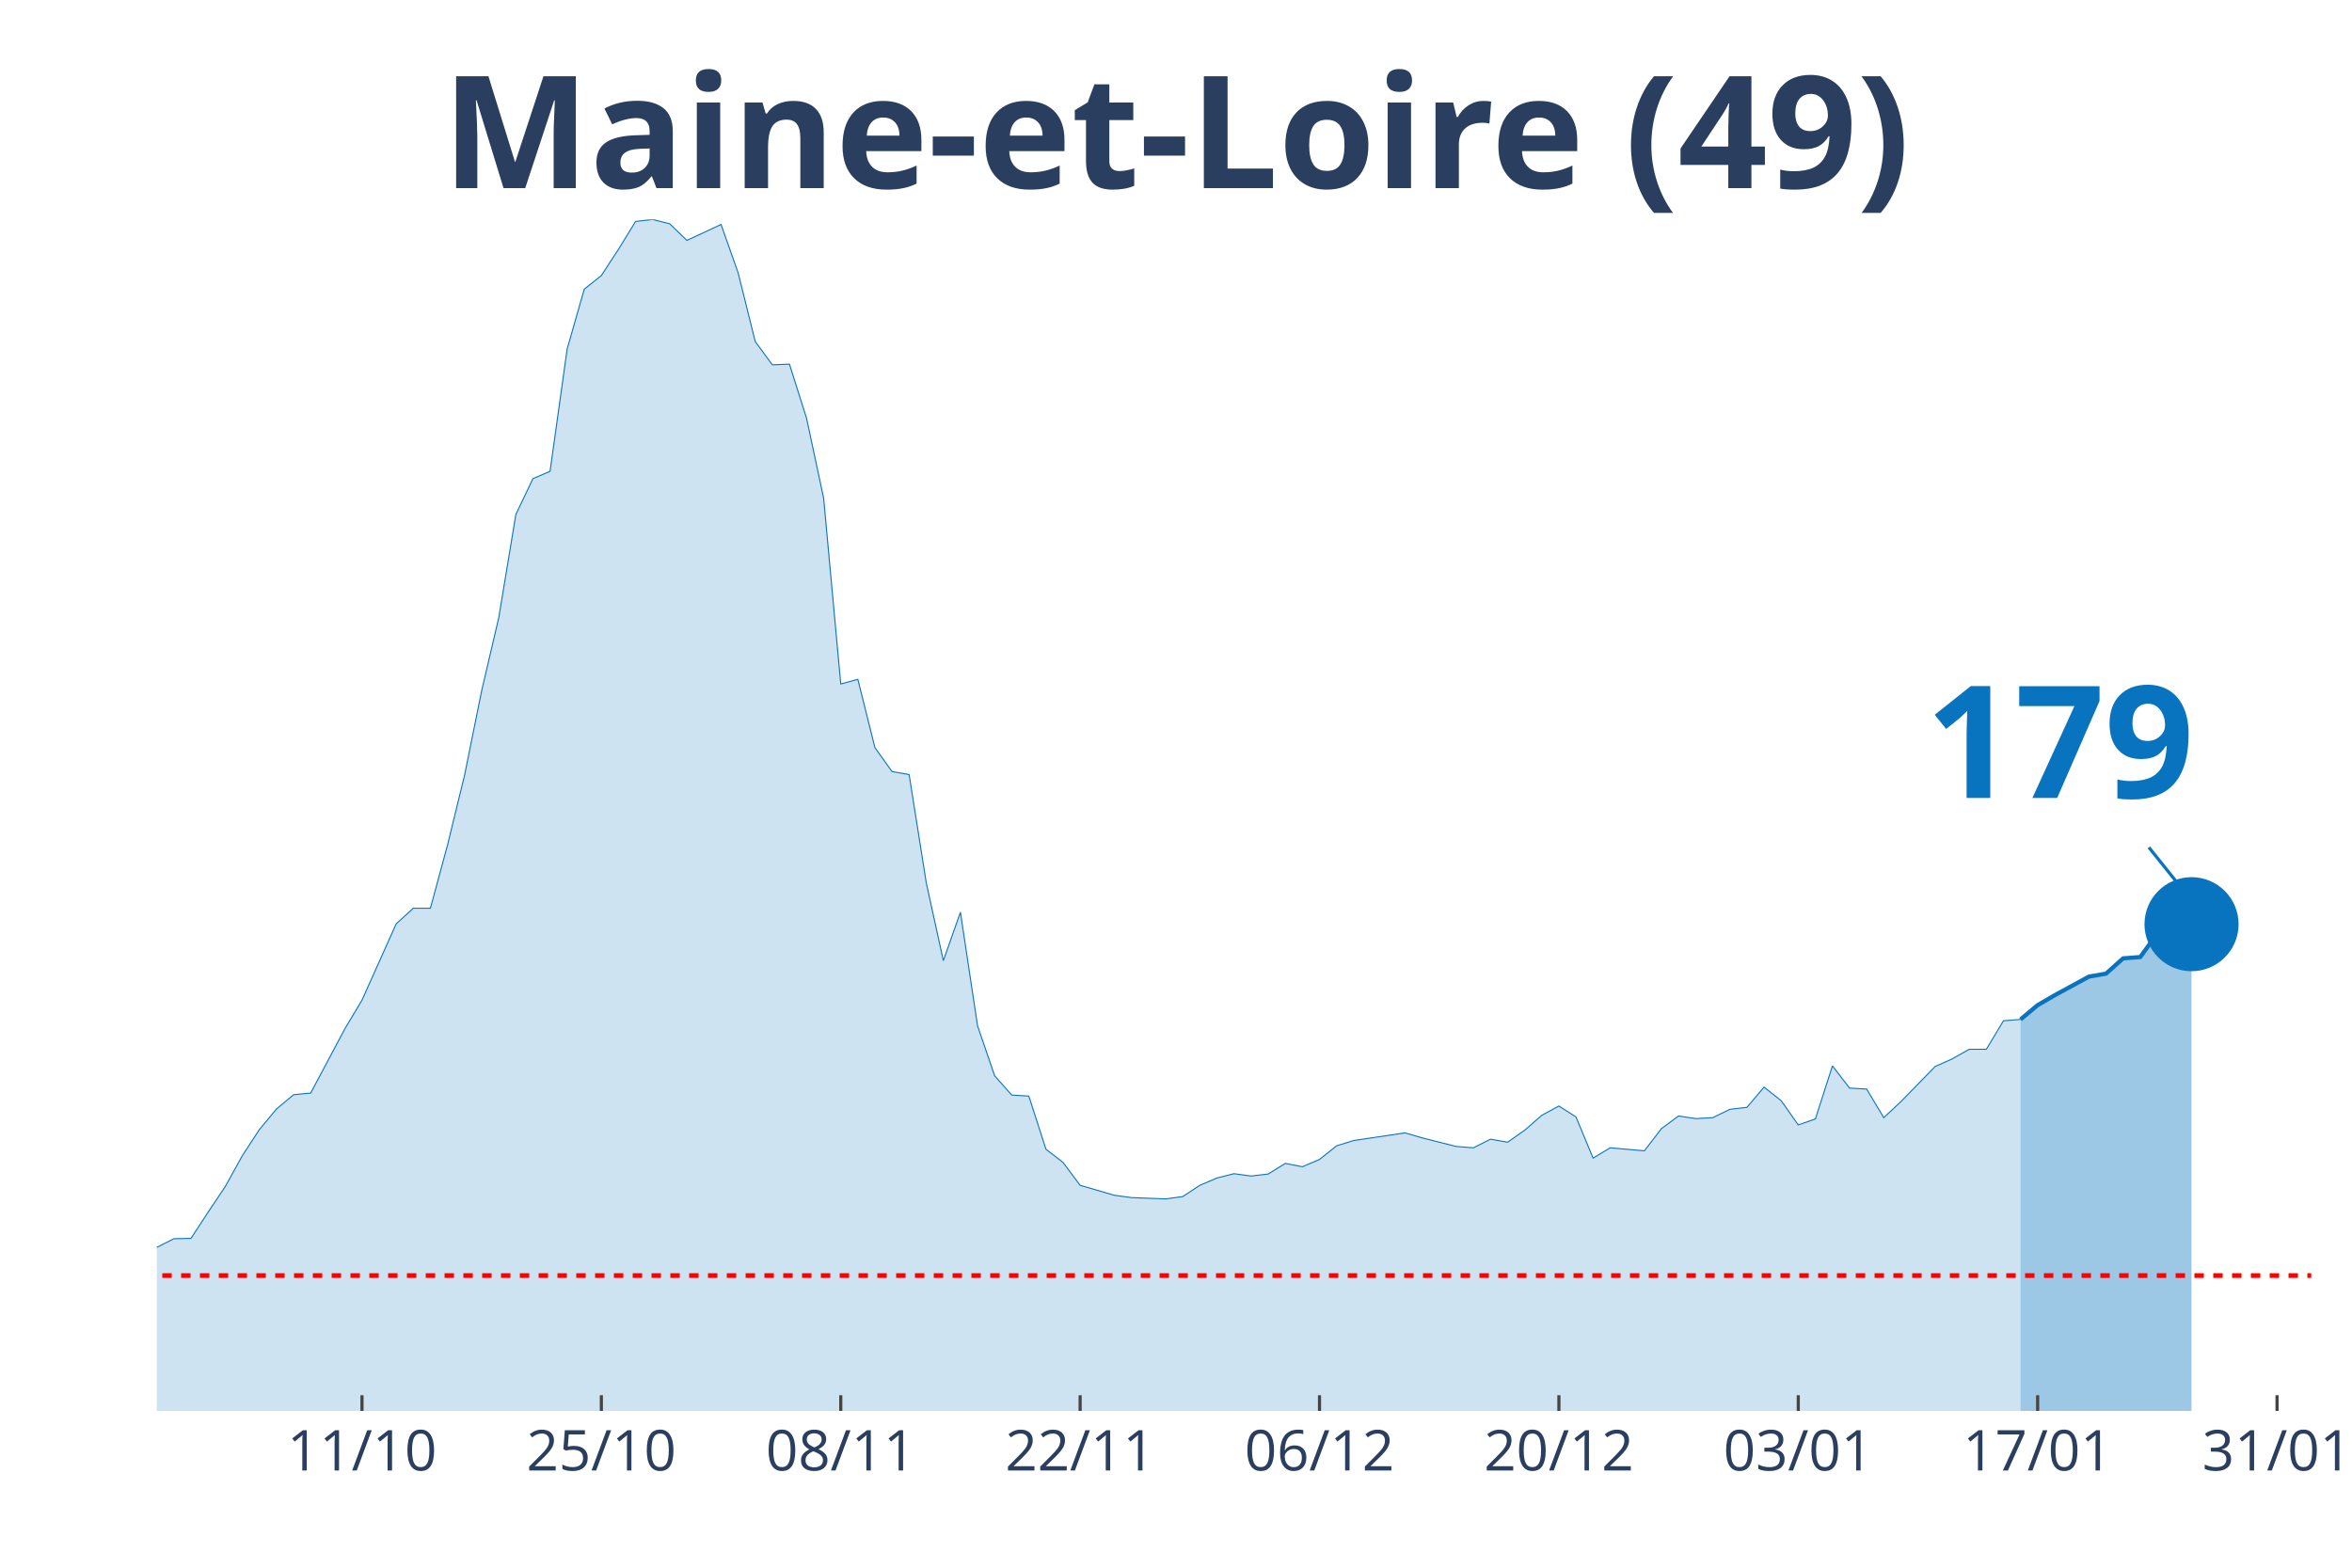
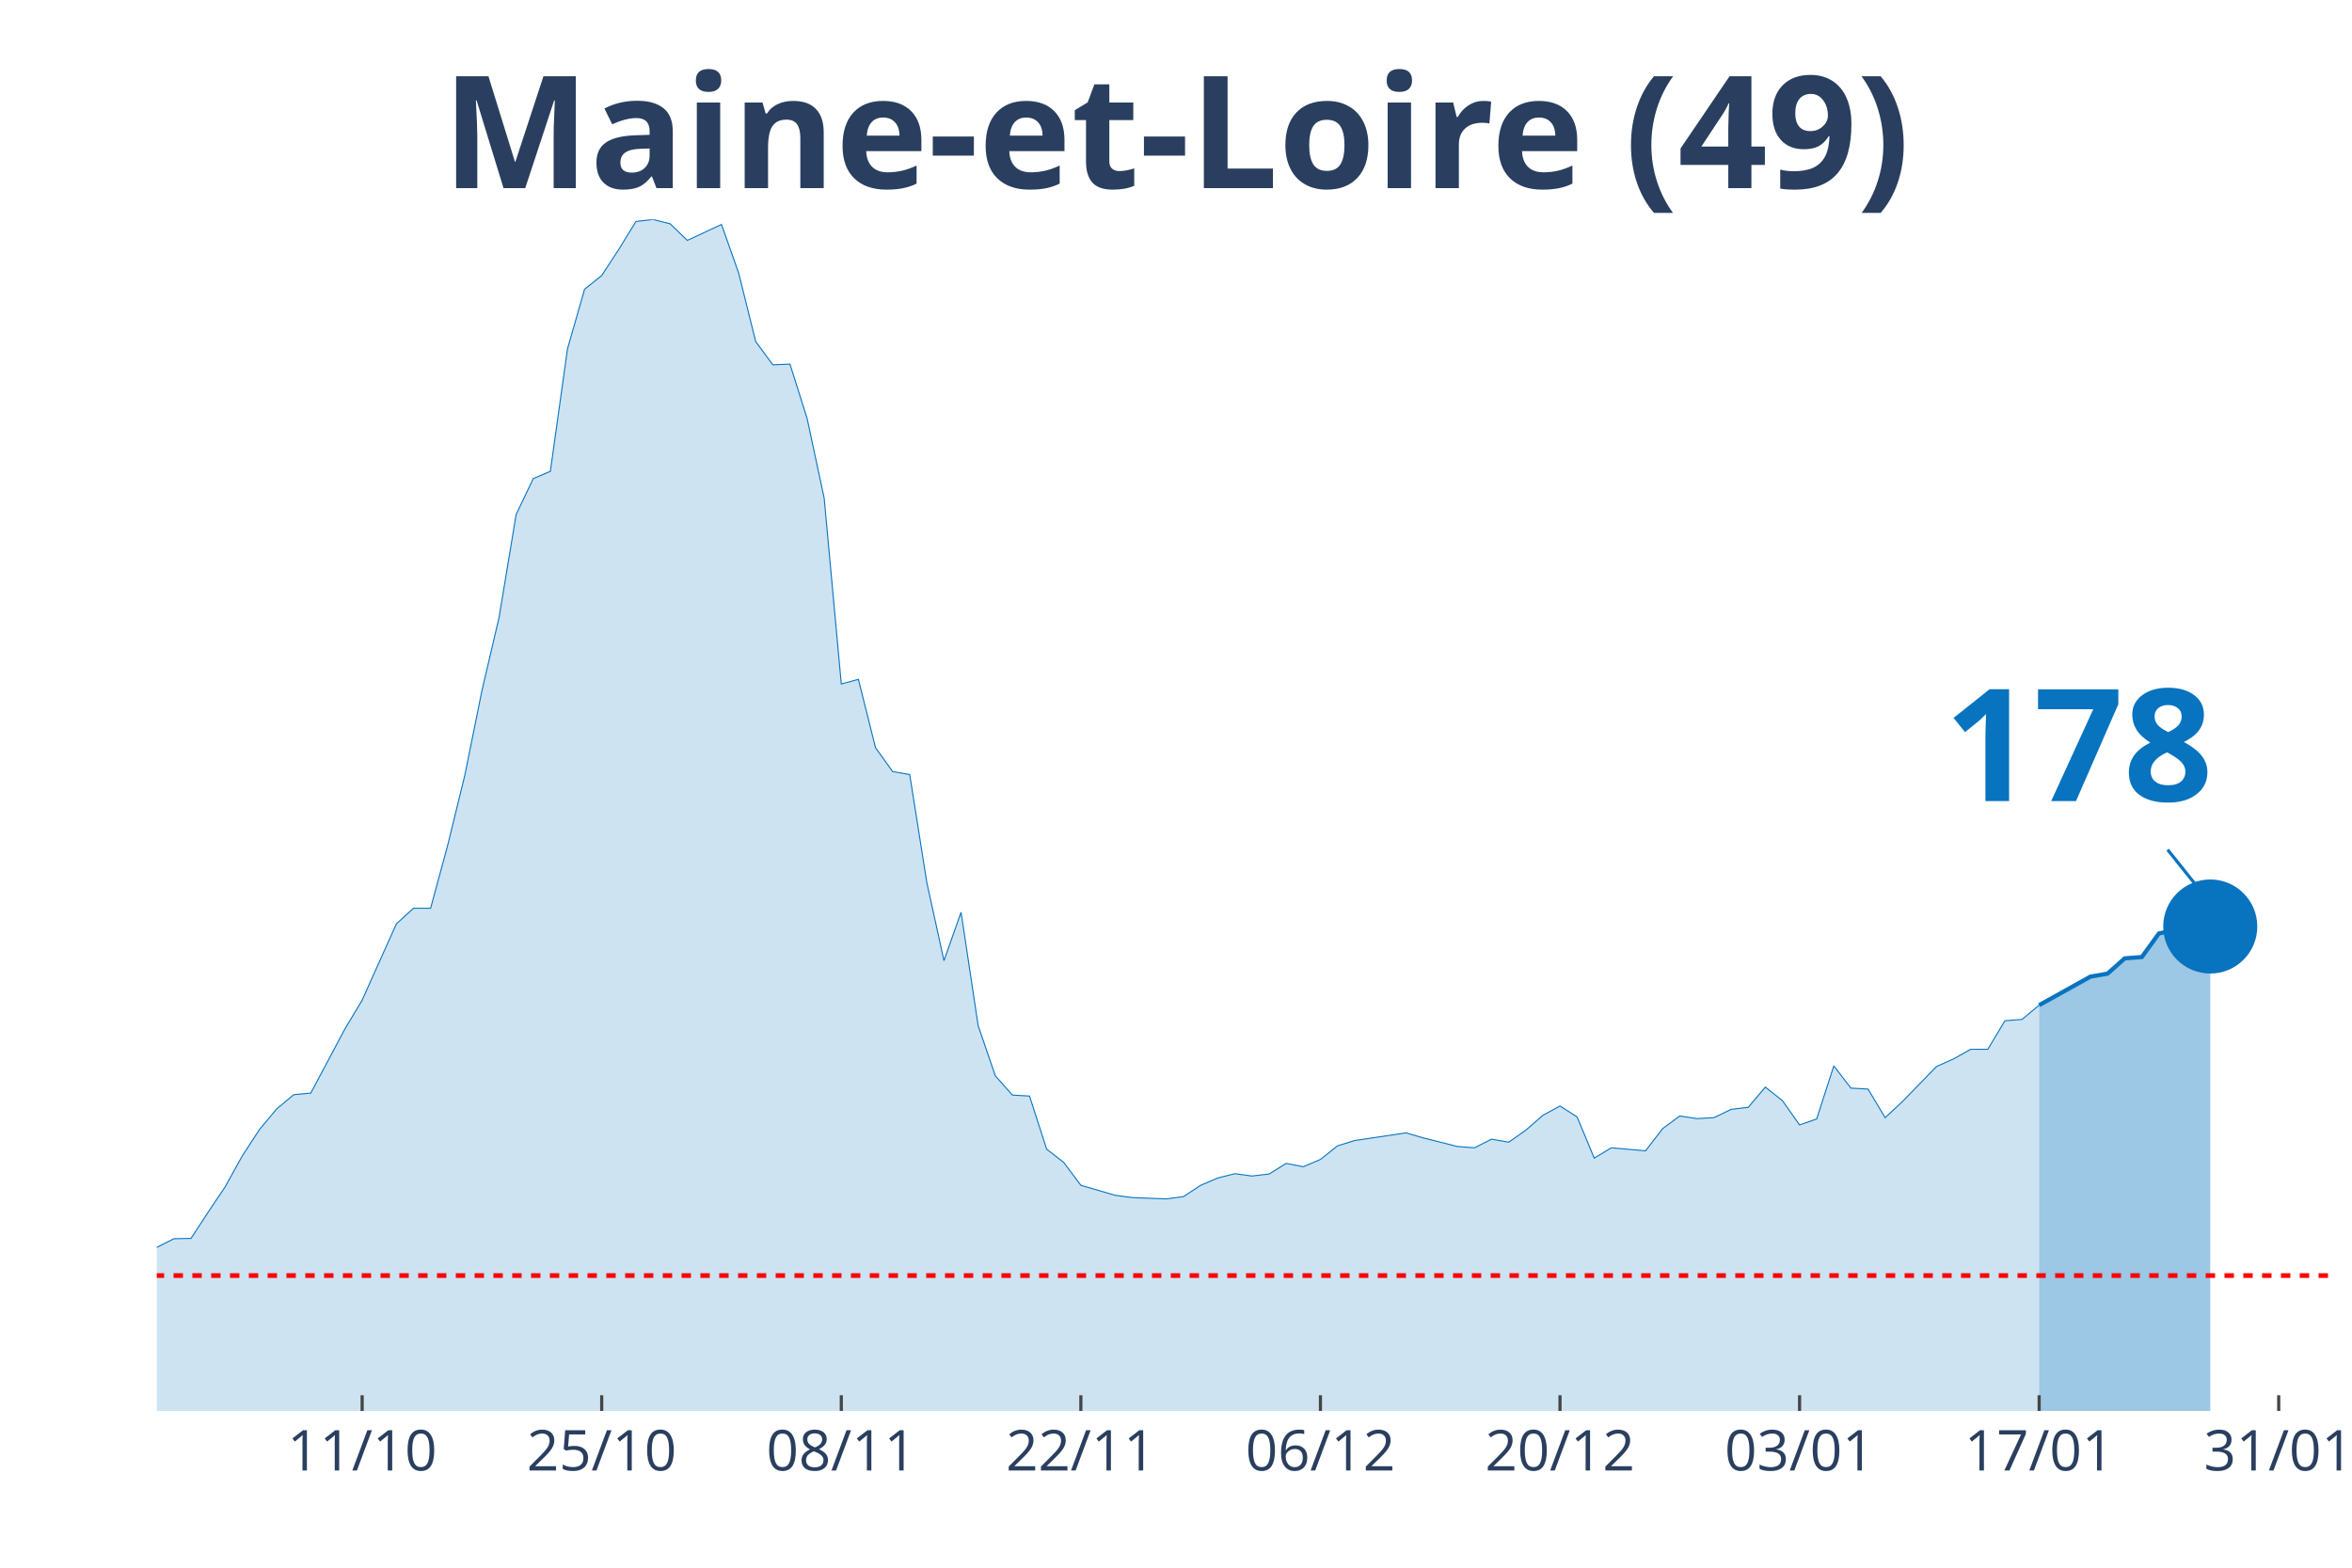
<svg xmlns="http://www.w3.org/2000/svg" class="main-svg" width="1125" height="750" style="" viewBox="0 0 750 500">
  <rect x="0" y="0" width="750" height="500" style="fill: rgb(0, 0, 0); fill-opacity: 0;" />
-   <defs id="defs-0c6389">
+   <defs id="defs-f06a4b">
    <g class="clips">
-       <clipPath id="clip0c6389xyplot" class="plotclip">
-         <rect width="687" height="380" />
+       <clipPath id="clipf06a4bxyplot" class="plotclip">
+         <rect width="693" height="380" />
      </clipPath>
-       <clipPath class="axesclip" id="clip0c6389x">
-         <rect x="50" y="0" width="687" height="500" />
+       <clipPath class="axesclip" id="clipf06a4bx">
+         <rect x="50" y="0" width="693" height="500" />
      </clipPath>
-       <clipPath class="axesclip" id="clip0c6389y">
+       <clipPath class="axesclip" id="clipf06a4by">
        <rect x="0" y="70" width="750" height="380" />
      </clipPath>
-       <clipPath class="axesclip" id="clip0c6389xy">
-         <rect x="50" y="70" width="687" height="380" />
+       <clipPath class="axesclip" id="clipf06a4bxy">
+         <rect x="50" y="70" width="693" height="380" />
      </clipPath>
    </g>
    <g class="gradients" />
  </defs>
  <g class="bglayer">
-     <rect class="bg" x="50" y="70" width="687" height="380" style="fill: rgb(0, 0, 0); fill-opacity: 0; stroke-width: 0;" />
+     <rect class="bg" x="50" y="70" width="693" height="380" style="fill: rgb(0, 0, 0); fill-opacity: 0; stroke-width: 0;" />
  </g>
  <g class="layer-below">
    <g class="imagelayer" />
    <g class="shapelayer" />
  </g>
  <g class="cartesianlayer">
    <g class="subplot xy">
      <g class="layer-subplot">
        <g class="shapelayer" />
        <g class="imagelayer" />
      </g>
      <g class="gridlayer">
        <g class="x">
-           <path class="xgrid crisp" transform="translate(115.43,0)" d="M0,70v380" style="stroke: rgb(255, 255, 255); stroke-opacity: 1; stroke-width: 1px;" />
-           <path class="xgrid crisp" transform="translate(191.76,0)" d="M0,70v380" style="stroke: rgb(255, 255, 255); stroke-opacity: 1; stroke-width: 1px;" />
-           <path class="xgrid crisp" transform="translate(268.1,0)" d="M0,70v380" style="stroke: rgb(255, 255, 255); stroke-opacity: 1; stroke-width: 1px;" />
-           <path class="xgrid crisp" transform="translate(344.43,0)" d="M0,70v380" style="stroke: rgb(255, 255, 255); stroke-opacity: 1; stroke-width: 1px;" />
-           <path class="xgrid crisp" transform="translate(420.76,0)" d="M0,70v380" style="stroke: rgb(255, 255, 255); stroke-opacity: 1; stroke-width: 1px;" />
-           <path class="xgrid crisp" transform="translate(497.1,0)" d="M0,70v380" style="stroke: rgb(255, 255, 255); stroke-opacity: 1; stroke-width: 1px;" />
-           <path class="xgrid crisp" transform="translate(573.43,0)" d="M0,70v380" style="stroke: rgb(255, 255, 255); stroke-opacity: 1; stroke-width: 1px;" />
-           <path class="xgrid crisp" transform="translate(649.76,0)" d="M0,70v380" style="stroke: rgb(255, 255, 255); stroke-opacity: 1; stroke-width: 1px;" />
-           <path class="xgrid crisp" transform="translate(726.1,0)" d="M0,70v380" style="stroke: rgb(255, 255, 255); stroke-opacity: 1; stroke-width: 1px;" />
+           <path class="xgrid crisp" transform="translate(115.48,0)" d="M0,70v380" style="stroke: rgb(255, 255, 255); stroke-opacity: 1; stroke-width: 1px;" />
+           <path class="xgrid crisp" transform="translate(191.87,0)" d="M0,70v380" style="stroke: rgb(255, 255, 255); stroke-opacity: 1; stroke-width: 1px;" />
+           <path class="xgrid crisp" transform="translate(268.27,0)" d="M0,70v380" style="stroke: rgb(255, 255, 255); stroke-opacity: 1; stroke-width: 1px;" />
+           <path class="xgrid crisp" transform="translate(344.66,0)" d="M0,70v380" style="stroke: rgb(255, 255, 255); stroke-opacity: 1; stroke-width: 1px;" />
+           <path class="xgrid crisp" transform="translate(421.06,0)" d="M0,70v380" style="stroke: rgb(255, 255, 255); stroke-opacity: 1; stroke-width: 1px;" />
+           <path class="xgrid crisp" transform="translate(497.45,0)" d="M0,70v380" style="stroke: rgb(255, 255, 255); stroke-opacity: 1; stroke-width: 1px;" />
+           <path class="xgrid crisp" transform="translate(573.84,0)" d="M0,70v380" style="stroke: rgb(255, 255, 255); stroke-opacity: 1; stroke-width: 1px;" />
+           <path class="xgrid crisp" transform="translate(650.24,0)" d="M0,70v380" style="stroke: rgb(255, 255, 255); stroke-opacity: 1; stroke-width: 1px;" />
+           <path class="xgrid crisp" transform="translate(726.63,0)" d="M0,70v380" style="stroke: rgb(255, 255, 255); stroke-opacity: 1; stroke-width: 1px;" />
        </g>
        <g class="y" />
      </g>
      <g class="zerolinelayer" />
      <path class="xlines-below" />
      <path class="ylines-below" />
      <g class="overlines-below" />
      <g class="xaxislayer-below" />
      <g class="yaxislayer-below" />
      <g class="overaxes-below" />
-       <g class="plot" transform="translate(50, 70)" clip-path="url('#clip0c6389xyplot')">
+       <g class="plot" transform="translate(50, 70)" clip-path="url('#clipf06a4bxyplot')">
        <g class="scatterlayer mlayer">
-           <g class="trace scatter traceea2ea8" style="stroke-miterlimit: 2;">
+           <g class="trace scatter tracee25784" style="stroke-miterlimit: 2;">
            <g class="fills">
              <g>
-                 <path class="js-fill" d="M594.31,380L-741.52,380L-741.52,373.12L-719.71,370.69L-714.26,370.48L-659.74,376.4L-654.29,376.51L-468.9,377.57L-463.45,377.57L-354.4,373.54L-348.95,372.8L-256.26,365.93L-250.81,363.81L-234.45,356.4L-229,355.98L-196.29,359.89L-190.83,358.62L-174.48,355.66L-169.02,351.53L-147.21,333.02L-141.76,333.12L-125.4,315.98L-119.95,315.45L-103.6,315.03L-98.14,316.3L-87.24,317.78L-81.79,314.39L-76.33,312.8L-70.88,313.33L-65.43,313.65L-59.98,310.58L-49.07,312.8L-43.62,315.66L-38.17,318.62L-32.71,318.41L-27.26,318.73L-21.81,321.9L-16.36,326.98L-10.9,330.69L0,327.83L5.45,325.08L10.9,324.97L16.36,316.61L21.81,308.47L27.26,298.62L32.71,290.26L38.17,283.7L43.62,279.15L49.07,278.62L59.98,258.1L65.43,248.99L76.33,224.66L81.79,219.68L87.24,219.68L92.69,199.58L98.14,177.25L103.6,150.26L109.05,126.98L114.5,94.07L119.95,82.65L125.4,80.32L130.86,41.27L136.31,22.22L141.76,17.88L147.21,9.52L152.67,0.63L158.12,0L163.57,1.38L169.02,6.67L179.93,1.59L185.38,17.04L190.83,38.94L196.29,46.35L201.74,46.14L207.19,63.39L212.64,88.89L218.1,148.15L223.55,146.67L229,168.47L234.45,176.08L239.9,177.04L245.36,211.53L250.81,236.4L256.26,220.95L261.71,257.14L267.17,273.12L272.62,279.26L278.07,279.58L283.52,296.51L288.98,300.74L294.43,308.04L305.33,311.22L310.79,311.96L321.69,312.38L327.14,311.64L332.6,308.04L338.05,305.71L343.5,304.34L348.95,305.08L354.4,304.44L359.86,301.06L365.31,302.12L370.76,299.79L376.21,295.45L381.67,293.76L398.02,291.32L403.48,292.91L414.38,295.66L419.83,296.08L425.29,293.33L430.74,294.29L436.19,290.48L441.64,285.71L447.1,282.75L452.55,286.24L458,299.37L463.45,296.08L474.36,297.04L479.81,289.95L485.26,285.93L490.71,286.77L496.17,286.46L501.62,283.81L507.07,283.17L512.52,276.72L517.98,281.06L523.43,288.78L528.88,286.88L534.33,269.95L539.79,277.04L545.24,277.35L550.69,286.46L556.14,281.38L567.05,270.16L572.5,267.72L577.95,264.66L583.4,264.66L588.86,255.56L594.31,255.13" style="fill: rgb(8, 115, 191); fill-opacity: 0.2; stroke-width: 0;" />
+                 <path class="js-fill" d="M600.24,380L-742.11,380L-742.11,373.12L-720.28,370.69L-714.83,370.48L-660.26,376.4L-654.8,376.51L-469.28,377.57L-463.82,377.57L-354.69,373.54L-349.23,372.8L-256.46,365.93L-251.01,363.81L-234.64,356.4L-229.18,355.98L-196.44,359.89L-190.98,358.62L-174.61,355.66L-169.16,351.53L-147.33,333.02L-141.87,333.12L-125.5,315.98L-120.05,315.45L-103.68,315.03L-98.22,316.3L-92.76,316.19L-87.31,317.78L-76.39,312.8L-70.94,313.33L-65.48,313.65L-60.02,310.58L-49.11,312.8L-43.65,315.66L-38.2,318.62L-32.74,318.41L-27.28,318.73L-21.83,321.9L-16.37,326.98L-10.91,330.69L0,327.83L5.46,325.08L10.91,324.97L16.37,316.61L21.83,308.47L27.28,298.62L32.74,290.26L38.2,283.7L43.65,279.15L49.11,278.62L60.02,258.1L65.48,248.99L76.39,224.66L81.85,219.68L87.31,219.68L92.76,199.58L98.22,177.25L103.68,150.26L109.13,126.98L114.59,94.07L120.05,82.65L125.5,80.32L130.96,41.27L136.42,22.22L141.87,17.88L147.33,9.52L152.79,0.63L158.24,0L163.7,1.38L169.16,6.67L180.07,1.59L185.53,17.04L190.98,38.94L196.44,46.35L201.9,46.14L207.35,63.39L212.81,88.89L218.27,148.15L223.72,146.67L229.18,168.47L234.64,176.08L240.09,177.04L245.55,211.53L251.01,236.4L256.46,220.95L261.92,257.14L267.38,273.12L272.83,279.26L278.29,279.58L283.75,296.51L289.2,300.74L294.66,308.04L305.57,311.22L311.03,311.96L321.94,312.38L327.4,311.64L332.86,308.04L338.31,305.71L343.77,304.34L349.23,305.08L354.69,304.44L360.14,301.06L365.6,302.12L371.06,299.79L376.51,295.45L381.97,293.76L398.34,291.32L403.8,292.91L414.71,295.66L420.17,296.08L425.62,293.33L431.08,294.29L436.54,290.48L441.99,285.71L447.45,282.75L452.91,286.24L458.36,299.37L463.82,296.08L474.73,297.04L480.19,289.95L485.65,285.93L491.1,286.77L496.56,286.46L502.02,283.81L507.47,283.17L512.93,276.72L518.39,281.06L523.84,288.78L529.3,286.88L534.76,269.95L540.21,277.04L545.67,277.35L551.13,286.46L556.58,281.38L567.5,270.16L572.95,267.72L578.41,264.66L583.87,264.66L589.32,255.56L594.78,255.13L600.24,250.58" style="fill: rgb(8, 115, 191); fill-opacity: 0.2; stroke-width: 0;" />
              </g>
            </g>
            <g class="errorbars" />
            <g class="lines">
-               <path class="js-line" d="M-741.52,373.12L-719.71,370.69L-714.26,370.48L-659.74,376.4L-654.29,376.51L-468.9,377.57L-463.45,377.57L-354.4,373.54L-348.95,372.8L-256.26,365.93L-250.81,363.81L-234.45,356.4L-229,355.98L-196.29,359.89L-190.83,358.62L-174.48,355.66L-169.02,351.53L-147.21,333.02L-141.76,333.12L-125.4,315.98L-119.95,315.45L-103.6,315.03L-98.14,316.3L-87.24,317.78L-81.79,314.39L-76.33,312.8L-70.88,313.33L-65.43,313.65L-59.98,310.58L-49.07,312.8L-43.62,315.66L-38.17,318.62L-32.71,318.41L-27.26,318.73L-21.81,321.9L-16.36,326.98L-10.9,330.69L0,327.83L5.45,325.08L10.9,324.97L16.36,316.61L21.81,308.47L27.26,298.62L32.71,290.26L38.17,283.7L43.62,279.15L49.07,278.62L59.98,258.1L65.43,248.99L76.33,224.66L81.79,219.68L87.24,219.68L92.69,199.58L98.14,177.25L103.6,150.26L109.05,126.98L114.5,94.07L119.95,82.65L125.4,80.32L130.86,41.27L136.31,22.22L141.76,17.88L147.21,9.52L152.67,0.63L158.12,0L163.57,1.38L169.02,6.67L179.93,1.59L185.38,17.04L190.83,38.94L196.29,46.35L201.74,46.14L207.19,63.39L212.64,88.89L218.1,148.15L223.55,146.67L229,168.47L234.45,176.08L239.9,177.04L245.36,211.53L250.81,236.4L256.26,220.95L261.71,257.14L267.17,273.12L272.62,279.26L278.07,279.58L283.52,296.51L288.98,300.74L294.43,308.04L305.33,311.22L310.79,311.96L321.69,312.38L327.14,311.64L332.6,308.04L338.05,305.71L343.5,304.34L348.95,305.08L354.4,304.44L359.86,301.06L365.31,302.12L370.76,299.79L376.21,295.45L381.67,293.76L398.02,291.32L403.48,292.91L414.38,295.66L419.83,296.08L425.29,293.33L430.74,294.29L436.19,290.48L441.64,285.71L447.1,282.75L452.55,286.24L458,299.37L463.45,296.08L474.36,297.04L479.81,289.95L485.26,285.93L490.71,286.77L496.17,286.46L501.62,283.81L507.07,283.17L512.52,276.72L517.98,281.06L523.43,288.78L528.88,286.88L534.33,269.95L539.79,277.04L545.24,277.35L550.69,286.46L556.14,281.38L567.05,270.16L572.5,267.72L577.95,264.66L583.4,264.66L588.86,255.56L594.31,255.13" style="vector-effect: non-scaling-stroke; fill: none; stroke: rgb(8, 115, 191); stroke-opacity: 1; stroke-width: 0.5px; opacity: 1;" />
+               <path class="js-line" d="M-742.11,373.12L-720.28,370.69L-714.83,370.48L-660.26,376.4L-654.8,376.51L-469.28,377.57L-463.82,377.57L-354.69,373.54L-349.23,372.8L-256.46,365.93L-251.01,363.81L-234.64,356.4L-229.18,355.98L-196.44,359.89L-190.98,358.62L-174.61,355.66L-169.16,351.53L-147.33,333.02L-141.87,333.12L-125.5,315.98L-120.05,315.45L-103.68,315.03L-98.22,316.3L-92.76,316.19L-87.31,317.78L-76.39,312.8L-70.94,313.33L-65.48,313.65L-60.02,310.58L-49.11,312.8L-43.65,315.66L-38.2,318.62L-32.74,318.41L-27.28,318.73L-21.83,321.9L-16.37,326.98L-10.91,330.69L0,327.83L5.46,325.08L10.91,324.97L16.37,316.61L21.83,308.47L27.28,298.62L32.74,290.26L38.2,283.7L43.65,279.15L49.11,278.62L60.02,258.1L65.48,248.99L76.39,224.66L81.85,219.68L87.31,219.68L92.76,199.58L98.22,177.25L103.68,150.26L109.13,126.98L114.59,94.07L120.05,82.65L125.5,80.32L130.96,41.27L136.42,22.22L141.87,17.88L147.33,9.52L152.79,0.63L158.24,0L163.7,1.38L169.16,6.67L180.07,1.59L185.53,17.04L190.98,38.94L196.44,46.35L201.9,46.14L207.35,63.39L212.81,88.89L218.27,148.15L223.72,146.67L229.18,168.47L234.64,176.08L240.09,177.04L245.55,211.53L251.01,236.4L256.46,220.95L261.92,257.14L267.38,273.12L272.83,279.26L278.29,279.58L283.75,296.51L289.2,300.74L294.66,308.04L305.57,311.22L311.03,311.96L321.94,312.38L327.4,311.64L332.86,308.04L338.31,305.71L343.77,304.34L349.23,305.08L354.69,304.44L360.14,301.06L365.6,302.12L371.06,299.79L376.51,295.45L381.97,293.76L398.34,291.32L403.8,292.91L414.71,295.66L420.17,296.08L425.62,293.33L431.08,294.29L436.54,290.48L441.99,285.71L447.45,282.75L452.91,286.24L458.36,299.37L463.82,296.08L474.73,297.04L480.19,289.95L485.65,285.93L491.1,286.77L496.56,286.46L502.02,283.81L507.47,283.17L512.93,276.72L518.39,281.06L523.84,288.78L529.3,286.88L534.76,269.95L540.21,277.04L545.67,277.35L551.13,286.46L556.58,281.38L567.5,270.16L572.95,267.72L578.41,264.66L583.87,264.66L589.32,255.56L594.78,255.13L600.24,250.58" style="vector-effect: non-scaling-stroke; fill: none; stroke: rgb(8, 115, 191); stroke-opacity: 1; stroke-width: 0.5px; opacity: 1;" />
            </g>
            <g class="points" />
            <g class="text" />
          </g>
-           <g class="trace scatter tracee17360" style="stroke-miterlimit: 2;">
+           <g class="trace scatter trace80d04b" style="stroke-miterlimit: 2;">
            <g class="fills">
              <g>
-                 <path class="js-fill" d="M648.83,380L594.31,380L594.31,255.13L599.76,250.58L605.21,247.41L616.12,241.48L621.57,240.53L627.02,235.66L632.48,235.24L637.93,227.72L643.38,226.56L648.83,224.76" style="fill: rgb(8, 115, 191); fill-opacity: 0.4; stroke-width: 0;" />
+                 <path class="js-fill" d="M654.8,380L600.24,380L600.24,250.58L616.61,241.48L622.06,240.53L627.52,235.66L632.98,235.24L638.43,227.72L643.89,226.56L649.35,224.76L654.8,225.5" style="fill: rgb(8, 115, 191); fill-opacity: 0.4; stroke-width: 0;" />
              </g>
            </g>
            <g class="errorbars" />
            <g class="lines">
-               <path class="js-line" d="M594.31,255.13L599.76,250.58L605.21,247.41L616.12,241.48L621.57,240.53L627.02,235.66L632.48,235.24L637.93,227.72L643.38,226.56L648.83,224.76" style="vector-effect: non-scaling-stroke; fill: none; stroke: rgb(8, 115, 191); stroke-opacity: 1; stroke-width: 2px; opacity: 1;" />
+               <path class="js-line" d="M600.24,250.58L616.61,241.48L622.06,240.53L627.52,235.66L632.98,235.24L638.43,227.72L643.89,226.56L649.35,224.76L654.8,225.5" style="vector-effect: non-scaling-stroke; fill: none; stroke: rgb(8, 115, 191); stroke-opacity: 1; stroke-width: 2px; opacity: 1;" />
            </g>
            <g class="points" />
            <g class="text" />
          </g>
-           <g class="trace scatter traceda4a84" style="stroke-miterlimit: 2; opacity: 1;">
+           <g class="trace scatter tracef8ef32" style="stroke-miterlimit: 2; opacity: 1;">
            <g class="fills" />
            <g class="errorbars" />
            <g class="lines" />
            <g class="points">
-               <path class="point" transform="translate(648.83,224.76)" d="M15,0A15,15 0 1,1 0,-15A15,15 0 0,1 15,0Z" style="opacity: 1; stroke-width: 0px; fill: rgb(8, 115, 191); fill-opacity: 1;" />
+               <path class="point" transform="translate(654.8,225.5)" d="M15,0A15,15 0 1,1 0,-15A15,15 0 0,1 15,0Z" style="opacity: 1; stroke-width: 0px; fill: rgb(8, 115, 191); fill-opacity: 1;" />
            </g>
            <g class="text" />
          </g>
        </g>
      </g>
      <g class="overplot" />
      <path class="xlines-above crisp" style="fill: none; stroke-width: 1px; stroke: rgb(0, 0, 0); stroke-opacity: 0;" d="" />
      <path class="ylines-above crisp" style="fill: none;" d="M0,0" />
      <g class="overlines-above" />
      <g class="xaxislayer-above">
-         <path class="xtick ticks crisp" d="M0,450v-5" transform="translate(115.43,0)" style="stroke: rgb(68, 68, 68); stroke-opacity: 1; stroke-width: 1px;" />
-         <path class="xtick ticks crisp" d="M0,450v-5" transform="translate(191.76,0)" style="stroke: rgb(68, 68, 68); stroke-opacity: 1; stroke-width: 1px;" />
-         <path class="xtick ticks crisp" d="M0,450v-5" transform="translate(268.1,0)" style="stroke: rgb(68, 68, 68); stroke-opacity: 1; stroke-width: 1px;" />
-         <path class="xtick ticks crisp" d="M0,450v-5" transform="translate(344.43,0)" style="stroke: rgb(68, 68, 68); stroke-opacity: 1; stroke-width: 1px;" />
-         <path class="xtick ticks crisp" d="M0,450v-5" transform="translate(420.76,0)" style="stroke: rgb(68, 68, 68); stroke-opacity: 1; stroke-width: 1px;" />
-         <path class="xtick ticks crisp" d="M0,450v-5" transform="translate(497.1,0)" style="stroke: rgb(68, 68, 68); stroke-opacity: 1; stroke-width: 1px;" />
-         <path class="xtick ticks crisp" d="M0,450v-5" transform="translate(573.43,0)" style="stroke: rgb(68, 68, 68); stroke-opacity: 1; stroke-width: 1px;" />
-         <path class="xtick ticks crisp" d="M0,450v-5" transform="translate(649.76,0)" style="stroke: rgb(68, 68, 68); stroke-opacity: 1; stroke-width: 1px;" />
-         <path class="xtick ticks crisp" d="M0,450v-5" transform="translate(726.1,0)" style="stroke: rgb(68, 68, 68); stroke-opacity: 1; stroke-width: 1px;" />
+         <path class="xtick ticks crisp" d="M0,450v-5" transform="translate(115.48,0)" style="stroke: rgb(68, 68, 68); stroke-opacity: 1; stroke-width: 1px;" />
+         <path class="xtick ticks crisp" d="M0,450v-5" transform="translate(191.87,0)" style="stroke: rgb(68, 68, 68); stroke-opacity: 1; stroke-width: 1px;" />
+         <path class="xtick ticks crisp" d="M0,450v-5" transform="translate(268.27,0)" style="stroke: rgb(68, 68, 68); stroke-opacity: 1; stroke-width: 1px;" />
+         <path class="xtick ticks crisp" d="M0,450v-5" transform="translate(344.66,0)" style="stroke: rgb(68, 68, 68); stroke-opacity: 1; stroke-width: 1px;" />
+         <path class="xtick ticks crisp" d="M0,450v-5" transform="translate(421.06,0)" style="stroke: rgb(68, 68, 68); stroke-opacity: 1; stroke-width: 1px;" />
+         <path class="xtick ticks crisp" d="M0,450v-5" transform="translate(497.45,0)" style="stroke: rgb(68, 68, 68); stroke-opacity: 1; stroke-width: 1px;" />
+         <path class="xtick ticks crisp" d="M0,450v-5" transform="translate(573.84,0)" style="stroke: rgb(68, 68, 68); stroke-opacity: 1; stroke-width: 1px;" />
+         <path class="xtick ticks crisp" d="M0,450v-5" transform="translate(650.24,0)" style="stroke: rgb(68, 68, 68); stroke-opacity: 1; stroke-width: 1px;" />
+         <path class="xtick ticks crisp" d="M0,450v-5" transform="translate(726.63,0)" style="stroke: rgb(68, 68, 68); stroke-opacity: 1; stroke-width: 1px;" />
        <g class="xtick">
-           <text text-anchor="middle" x="0" y="469" transform="translate(115.43,0)" style="font-family: 'Open Sans', verdana, arial, sans-serif; font-size: 18px; fill: rgb(42, 63, 95); fill-opacity: 1; white-space: pre;">11/10</text>
+           <text text-anchor="middle" x="0" y="469" transform="translate(115.48,0)" style="font-family: 'Open Sans', verdana, arial, sans-serif; font-size: 18px; fill: rgb(42, 63, 95); fill-opacity: 1; white-space: pre;">11/10</text>
        </g>
        <g class="xtick">
-           <text text-anchor="middle" x="0" y="469" transform="translate(191.76,0)" style="font-family: 'Open Sans', verdana, arial, sans-serif; font-size: 18px; fill: rgb(42, 63, 95); fill-opacity: 1; white-space: pre;">25/10</text>
+           <text text-anchor="middle" x="0" y="469" transform="translate(191.87,0)" style="font-family: 'Open Sans', verdana, arial, sans-serif; font-size: 18px; fill: rgb(42, 63, 95); fill-opacity: 1; white-space: pre;">25/10</text>
        </g>
        <g class="xtick">
-           <text text-anchor="middle" x="0" y="469" transform="translate(268.1,0)" style="font-family: 'Open Sans', verdana, arial, sans-serif; font-size: 18px; fill: rgb(42, 63, 95); fill-opacity: 1; white-space: pre;">08/11</text>
+           <text text-anchor="middle" x="0" y="469" transform="translate(268.27,0)" style="font-family: 'Open Sans', verdana, arial, sans-serif; font-size: 18px; fill: rgb(42, 63, 95); fill-opacity: 1; white-space: pre;">08/11</text>
        </g>
        <g class="xtick">
-           <text text-anchor="middle" x="0" y="469" transform="translate(344.43,0)" style="font-family: 'Open Sans', verdana, arial, sans-serif; font-size: 18px; fill: rgb(42, 63, 95); fill-opacity: 1; white-space: pre;">22/11</text>
+           <text text-anchor="middle" x="0" y="469" transform="translate(344.66,0)" style="font-family: 'Open Sans', verdana, arial, sans-serif; font-size: 18px; fill: rgb(42, 63, 95); fill-opacity: 1; white-space: pre;">22/11</text>
        </g>
        <g class="xtick">
-           <text text-anchor="middle" x="0" y="469" transform="translate(420.76,0)" style="font-family: 'Open Sans', verdana, arial, sans-serif; font-size: 18px; fill: rgb(42, 63, 95); fill-opacity: 1; white-space: pre;">06/12</text>
+           <text text-anchor="middle" x="0" y="469" transform="translate(421.06,0)" style="font-family: 'Open Sans', verdana, arial, sans-serif; font-size: 18px; fill: rgb(42, 63, 95); fill-opacity: 1; white-space: pre;">06/12</text>
        </g>
        <g class="xtick">
-           <text text-anchor="middle" x="0" y="469" transform="translate(497.1,0)" style="font-family: 'Open Sans', verdana, arial, sans-serif; font-size: 18px; fill: rgb(42, 63, 95); fill-opacity: 1; white-space: pre;">20/12</text>
+           <text text-anchor="middle" x="0" y="469" transform="translate(497.45,0)" style="font-family: 'Open Sans', verdana, arial, sans-serif; font-size: 18px; fill: rgb(42, 63, 95); fill-opacity: 1; white-space: pre;">20/12</text>
        </g>
        <g class="xtick">
-           <text text-anchor="middle" x="0" y="469" transform="translate(573.43,0)" style="font-family: 'Open Sans', verdana, arial, sans-serif; font-size: 18px; fill: rgb(42, 63, 95); fill-opacity: 1; white-space: pre;">03/01</text>
+           <text text-anchor="middle" x="0" y="469" transform="translate(573.84,0)" style="font-family: 'Open Sans', verdana, arial, sans-serif; font-size: 18px; fill: rgb(42, 63, 95); fill-opacity: 1; white-space: pre;">03/01</text>
        </g>
        <g class="xtick">
-           <text text-anchor="middle" x="0" y="469" transform="translate(649.76,0)" style="font-family: 'Open Sans', verdana, arial, sans-serif; font-size: 18px; fill: rgb(42, 63, 95); fill-opacity: 1; white-space: pre;">17/01</text>
+           <text text-anchor="middle" x="0" y="469" transform="translate(650.24,0)" style="font-family: 'Open Sans', verdana, arial, sans-serif; font-size: 18px; fill: rgb(42, 63, 95); fill-opacity: 1; white-space: pre;">17/01</text>
        </g>
        <g class="xtick">
-           <text text-anchor="middle" x="0" y="469" transform="translate(726.1,0)" style="font-family: 'Open Sans', verdana, arial, sans-serif; font-size: 18px; fill: rgb(42, 63, 95); fill-opacity: 1; white-space: pre;">31/01</text>
+           <text text-anchor="middle" x="0" y="469" transform="translate(726.63,0)" style="font-family: 'Open Sans', verdana, arial, sans-serif; font-size: 18px; fill: rgb(42, 63, 95); fill-opacity: 1; white-space: pre;">31/01</text>
        </g>
      </g>
      <g class="yaxislayer-above" />
      <g class="overaxes-above" />
    </g>
  </g>
  <g class="polarlayer" />
  <g class="ternarylayer" />
  <g class="geolayer" />
  <g class="funnelarealayer" />
  <g class="pielayer" />
  <g class="treemaplayer" />
  <g class="sunburstlayer" />
  <g class="glimages" />
-   <defs id="topdefs-0c6389">
+   <defs id="topdefs-f06a4b">
    <g class="clips" />
  </defs>
  <g class="layer-above">
    <g class="imagelayer" />
    <g class="shapelayer">
-       <path data-index="0" fill-rule="evenodd" d="M-3014.24,406.83L971.45,406.83" clip-path="url('#clip0c6389xy')" style="opacity: 1; stroke: rgb(255, 0, 0); stroke-opacity: 1; fill: rgb(0, 0, 0); fill-opacity: 0; stroke-dasharray: 3px, 3px; stroke-width: 1.5px;" />
+       <path data-index="0" fill-rule="evenodd" d="M-3016.66,406.83L972.18,406.83" clip-path="url('#clipf06a4bxy')" style="opacity: 1; stroke: rgb(255, 0, 0); stroke-opacity: 1; fill: rgb(0, 0, 0); fill-opacity: 0; stroke-dasharray: 3px, 3px; stroke-width: 1.5px;" />
    </g>
  </g>
  <g class="infolayer">
    <g class="g-gtitle">
      <text class="gtitle" x="375" y="25" text-anchor="middle" dy="0.7em" style="font-family: 'Open Sans', verdana, arial, sans-serif; font-size: 50px; fill: rgb(42, 63, 95); opacity: 1; font-weight: normal; white-space: pre;">
        <tspan style="font-weight:bold">Maine-et-Loire (49)</tspan>
      </text>
    </g>
    <g class="g-xtitle" />
    <g class="annotation" data-index="0" style="opacity: 1;">
-       <g class="annotation-text-g" transform="rotate(0,656.83,234.76)">
-         <g class="cursor-pointer" transform="translate(599, 199)">
+       <g class="annotation-text-g" transform="rotate(0,662.8,235.5)">
+         <g class="cursor-pointer" transform="translate(605, 200)">
          <rect class="bg" x="0.5" y="0.5" width="115" height="71" style="stroke-width: 1px; stroke: rgb(0, 0, 0); stroke-opacity: 0; fill: rgb(255, 255, 255); fill-opacity: 0.6;" />
          <text class="annotation-text" text-anchor="middle" x="57.812" y="55.5" style="font-family: 'Open Sans', verdana, arial, sans-serif; font-size: 50px; fill: rgb(8, 115, 191); fill-opacity: 1; white-space: pre;">
-             <tspan style="font-weight:bold">179 </tspan>
+             <tspan style="font-weight:bold">178 </tspan>
          </text>
        </g>
      </g>
      <g class="annotation-arrow-g" style="opacity: 1;">
-         <path d="M685.23,270.26L696.83,284.76" style="stroke-width: 1px; stroke: rgb(8, 115, 191); stroke-opacity: 1; stroke-dasharray: 0px, 0px, 18.569px, 18.569px;" />
+         <path d="M691.2,271L702.8,285.5" style="stroke-width: 1px; stroke: rgb(8, 115, 191); stroke-opacity: 1; stroke-dasharray: 0px, 0px, 18.569px, 18.569px;" />
      </g>
    </g>
  </g>
</svg>
